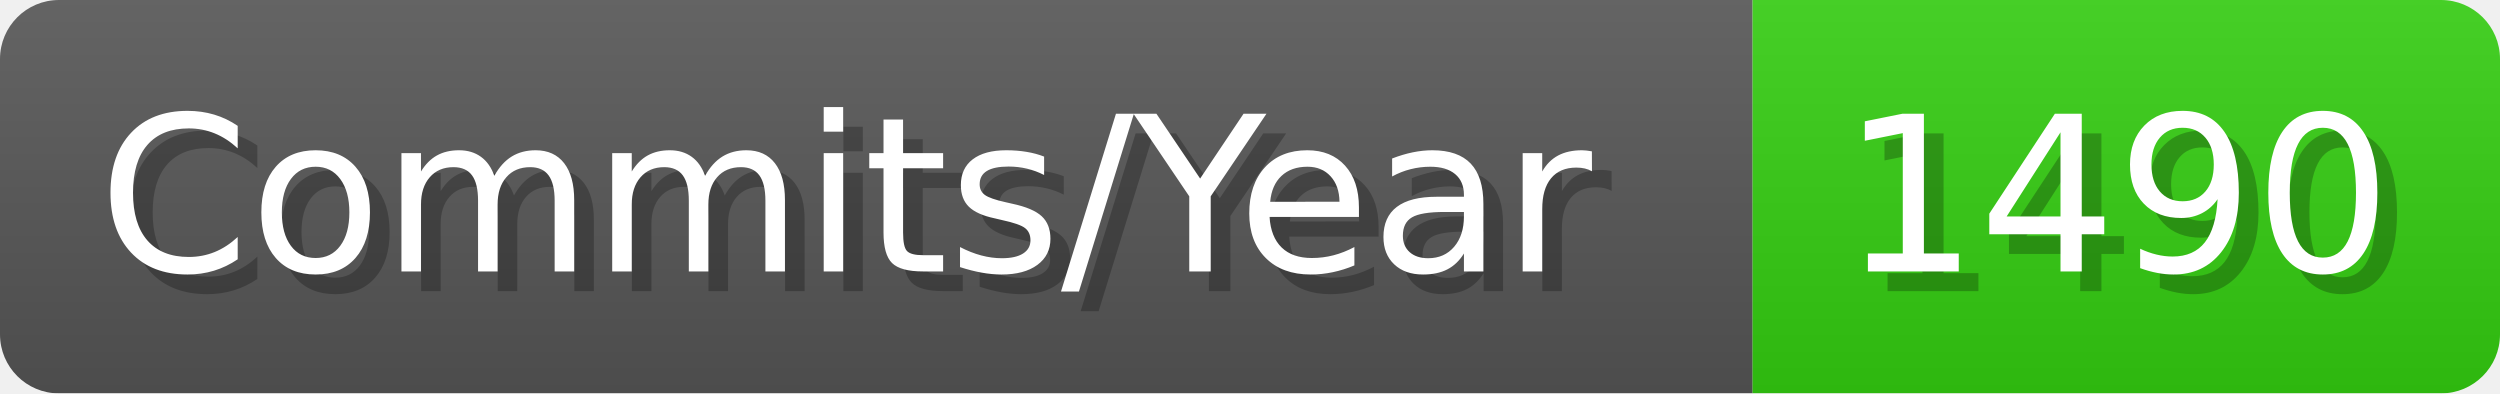
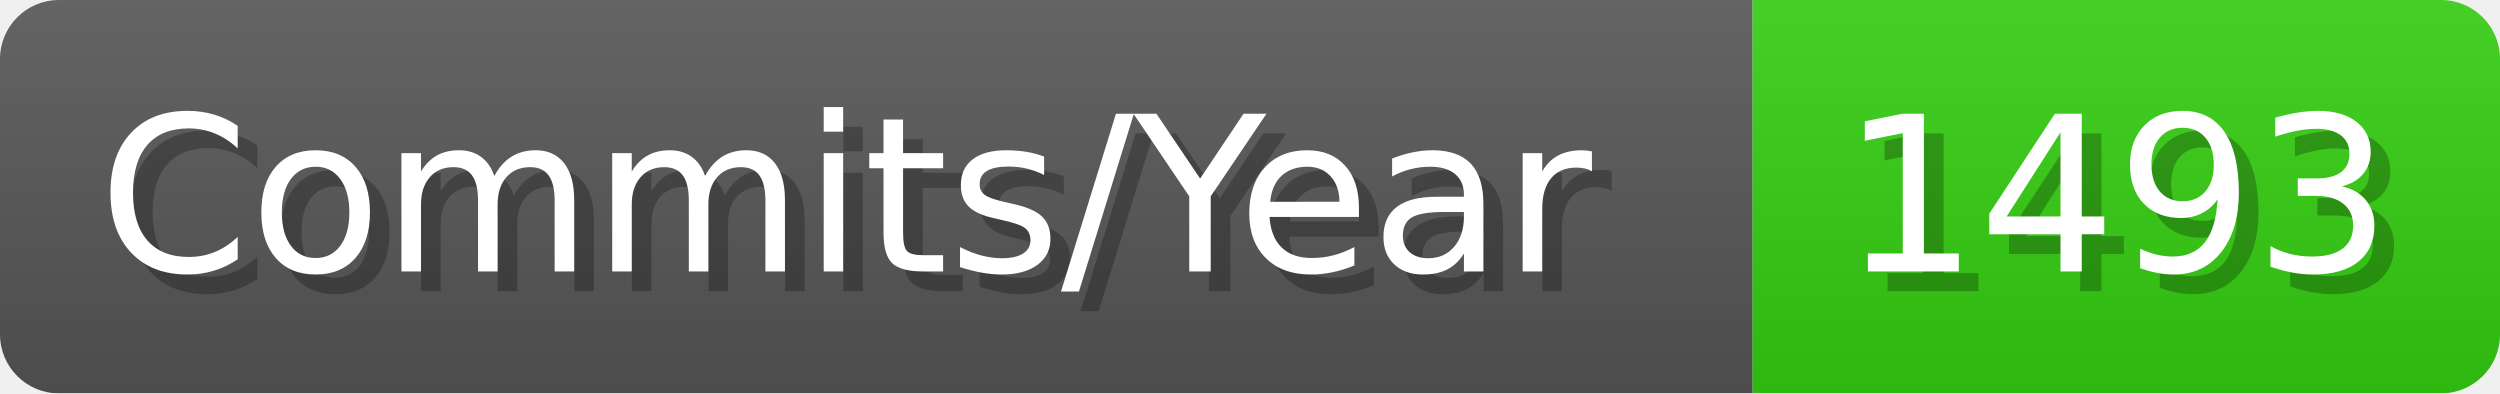
- <svg xmlns="http://www.w3.org/2000/svg" width="127.1" height="20" viewBox="0 0 1271 200" role="img" aria-label="Commits/Year: 1490">
+ <svg xmlns="http://www.w3.org/2000/svg" width="127.1" height="20" viewBox="0 0 1271 200" role="img" aria-label="Commits/Year: 1493">
  <linearGradient id="aUPdi" x2="0" y2="100%">
    <stop offset="0" stop-opacity=".1" stop-color="#EEE" />
    <stop offset="1" stop-opacity=".1" />
  </linearGradient>
  <mask id="WfAiQ">
    <rect width="1271" height="200" rx="30" fill="#FFF" />
  </mask>
  <g mask="url(#WfAiQ)">
    <rect width="891" height="200" fill="#555" />
    <rect width="380" height="200" fill="#3C1" x="891" />
    <rect width="1271" height="200" fill="url(#aUPdi)" />
  </g>
  <g aria-hidden="true" fill="#fff" text-anchor="start" font-family="Verdana,DejaVu Sans,sans-serif" font-size="110">
    <text x="60" y="148" textLength="791" fill="#000" opacity="0.25">Commits/Year</text>
    <text x="50" y="138" textLength="791">Commits/Year</text>
-     <text x="946" y="148" textLength="280" fill="#000" opacity="0.25">1490</text>
-     <text x="936" y="138" textLength="280">1490</text>
+     <text x="946" y="148" textLength="280" fill="#000" opacity="0.25">1493</text>
+     <text x="936" y="138" textLength="280">1493</text>
  </g>
</svg>
